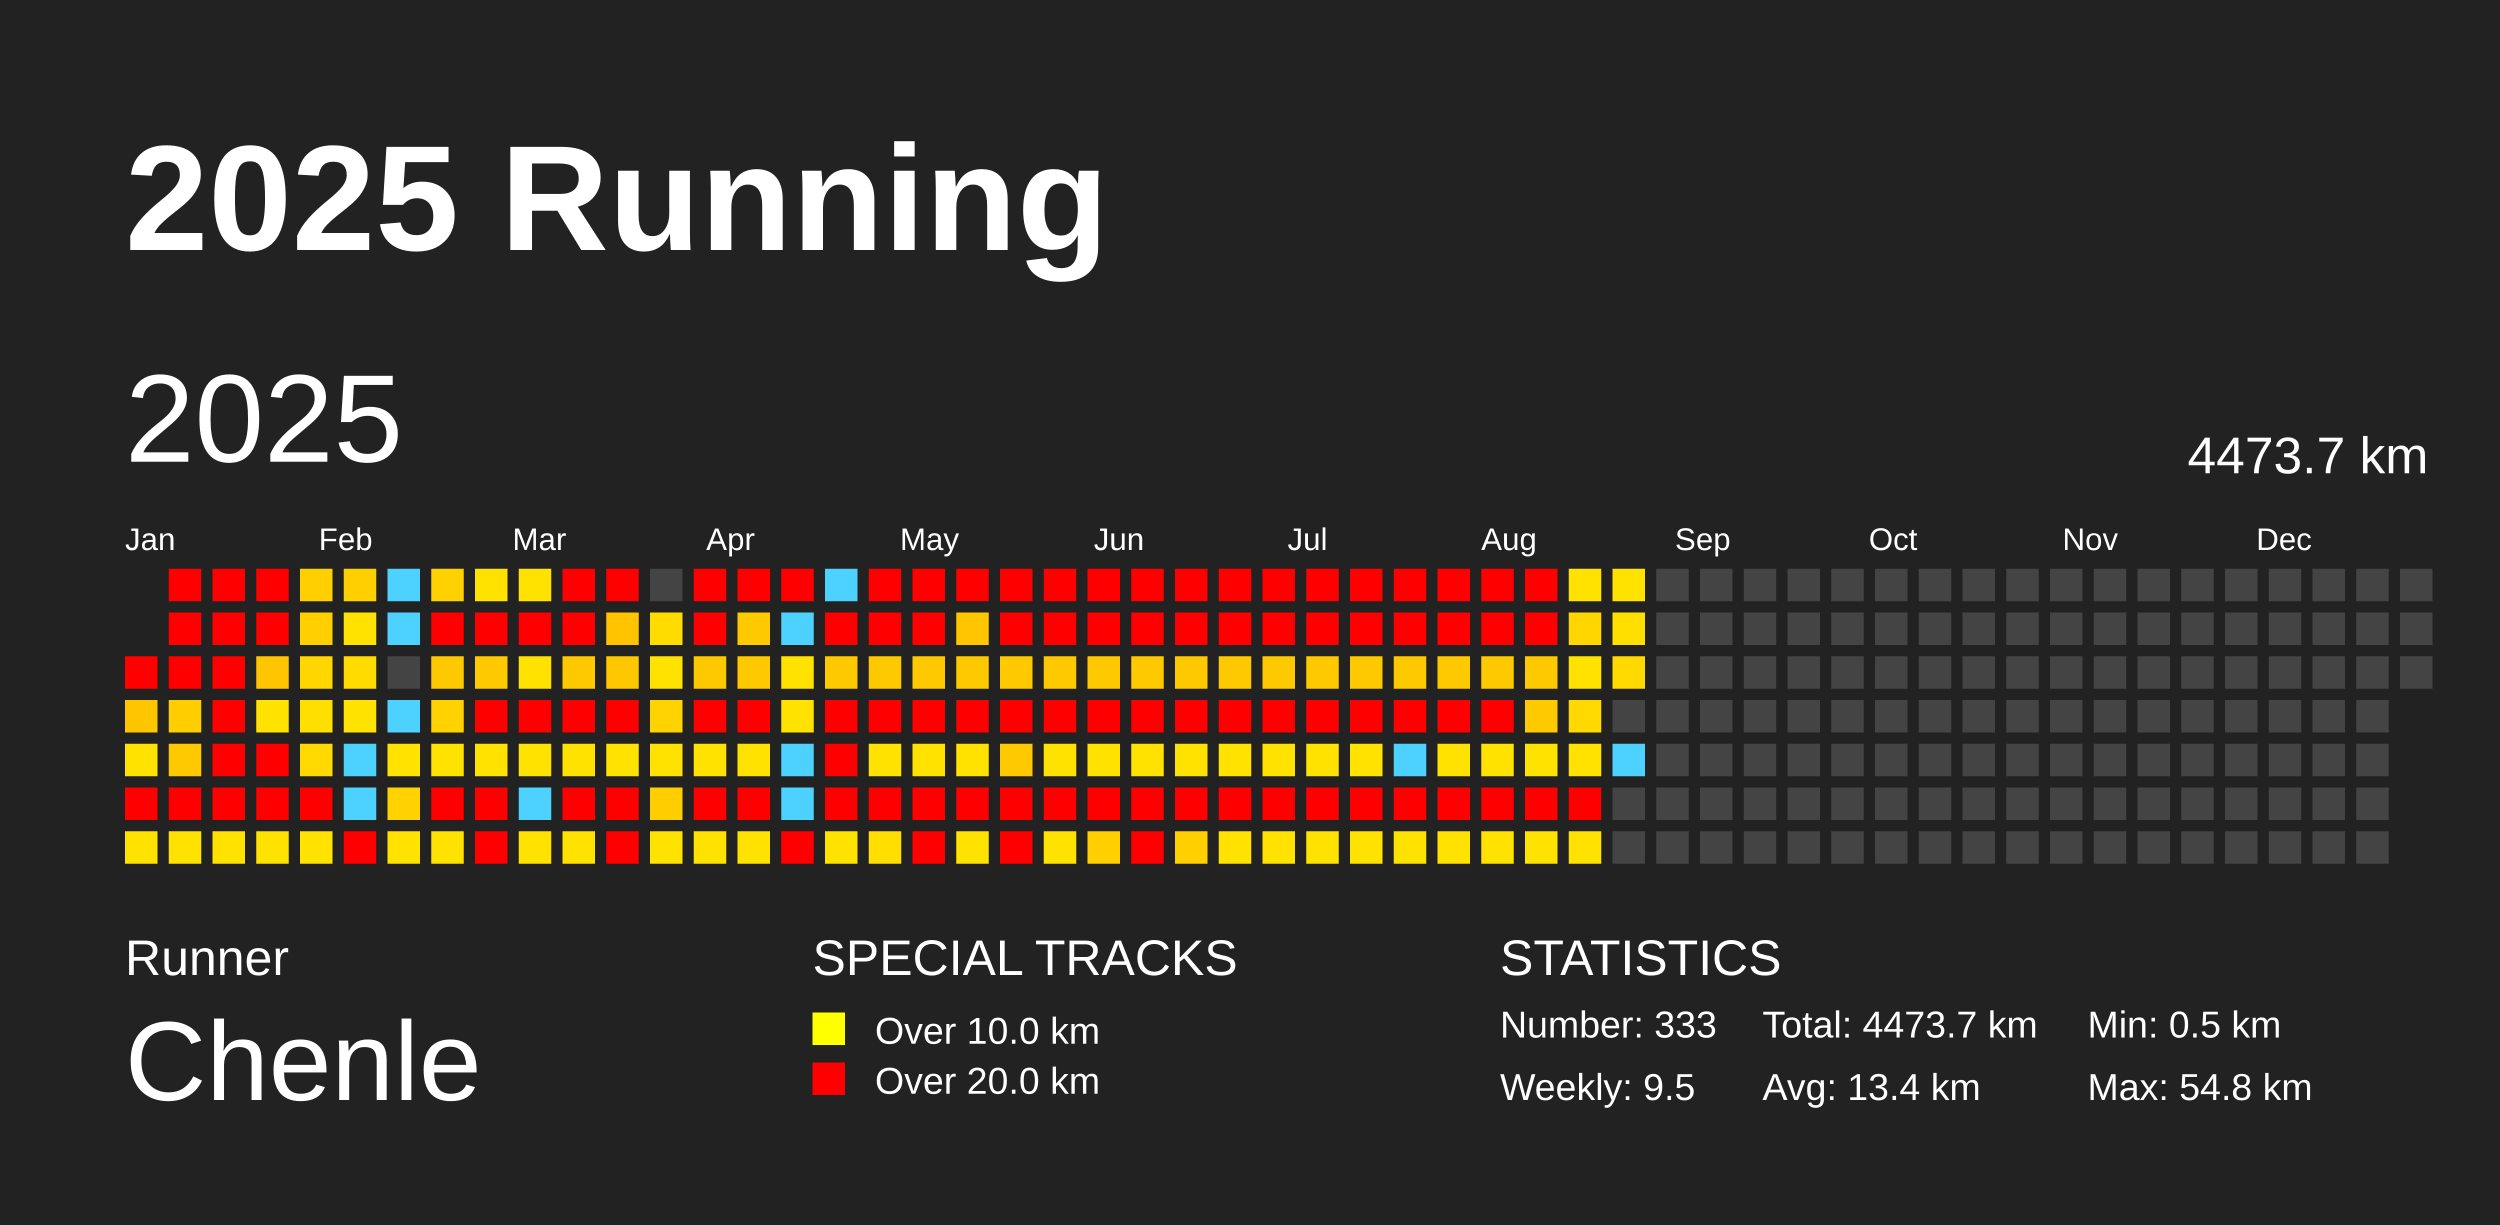
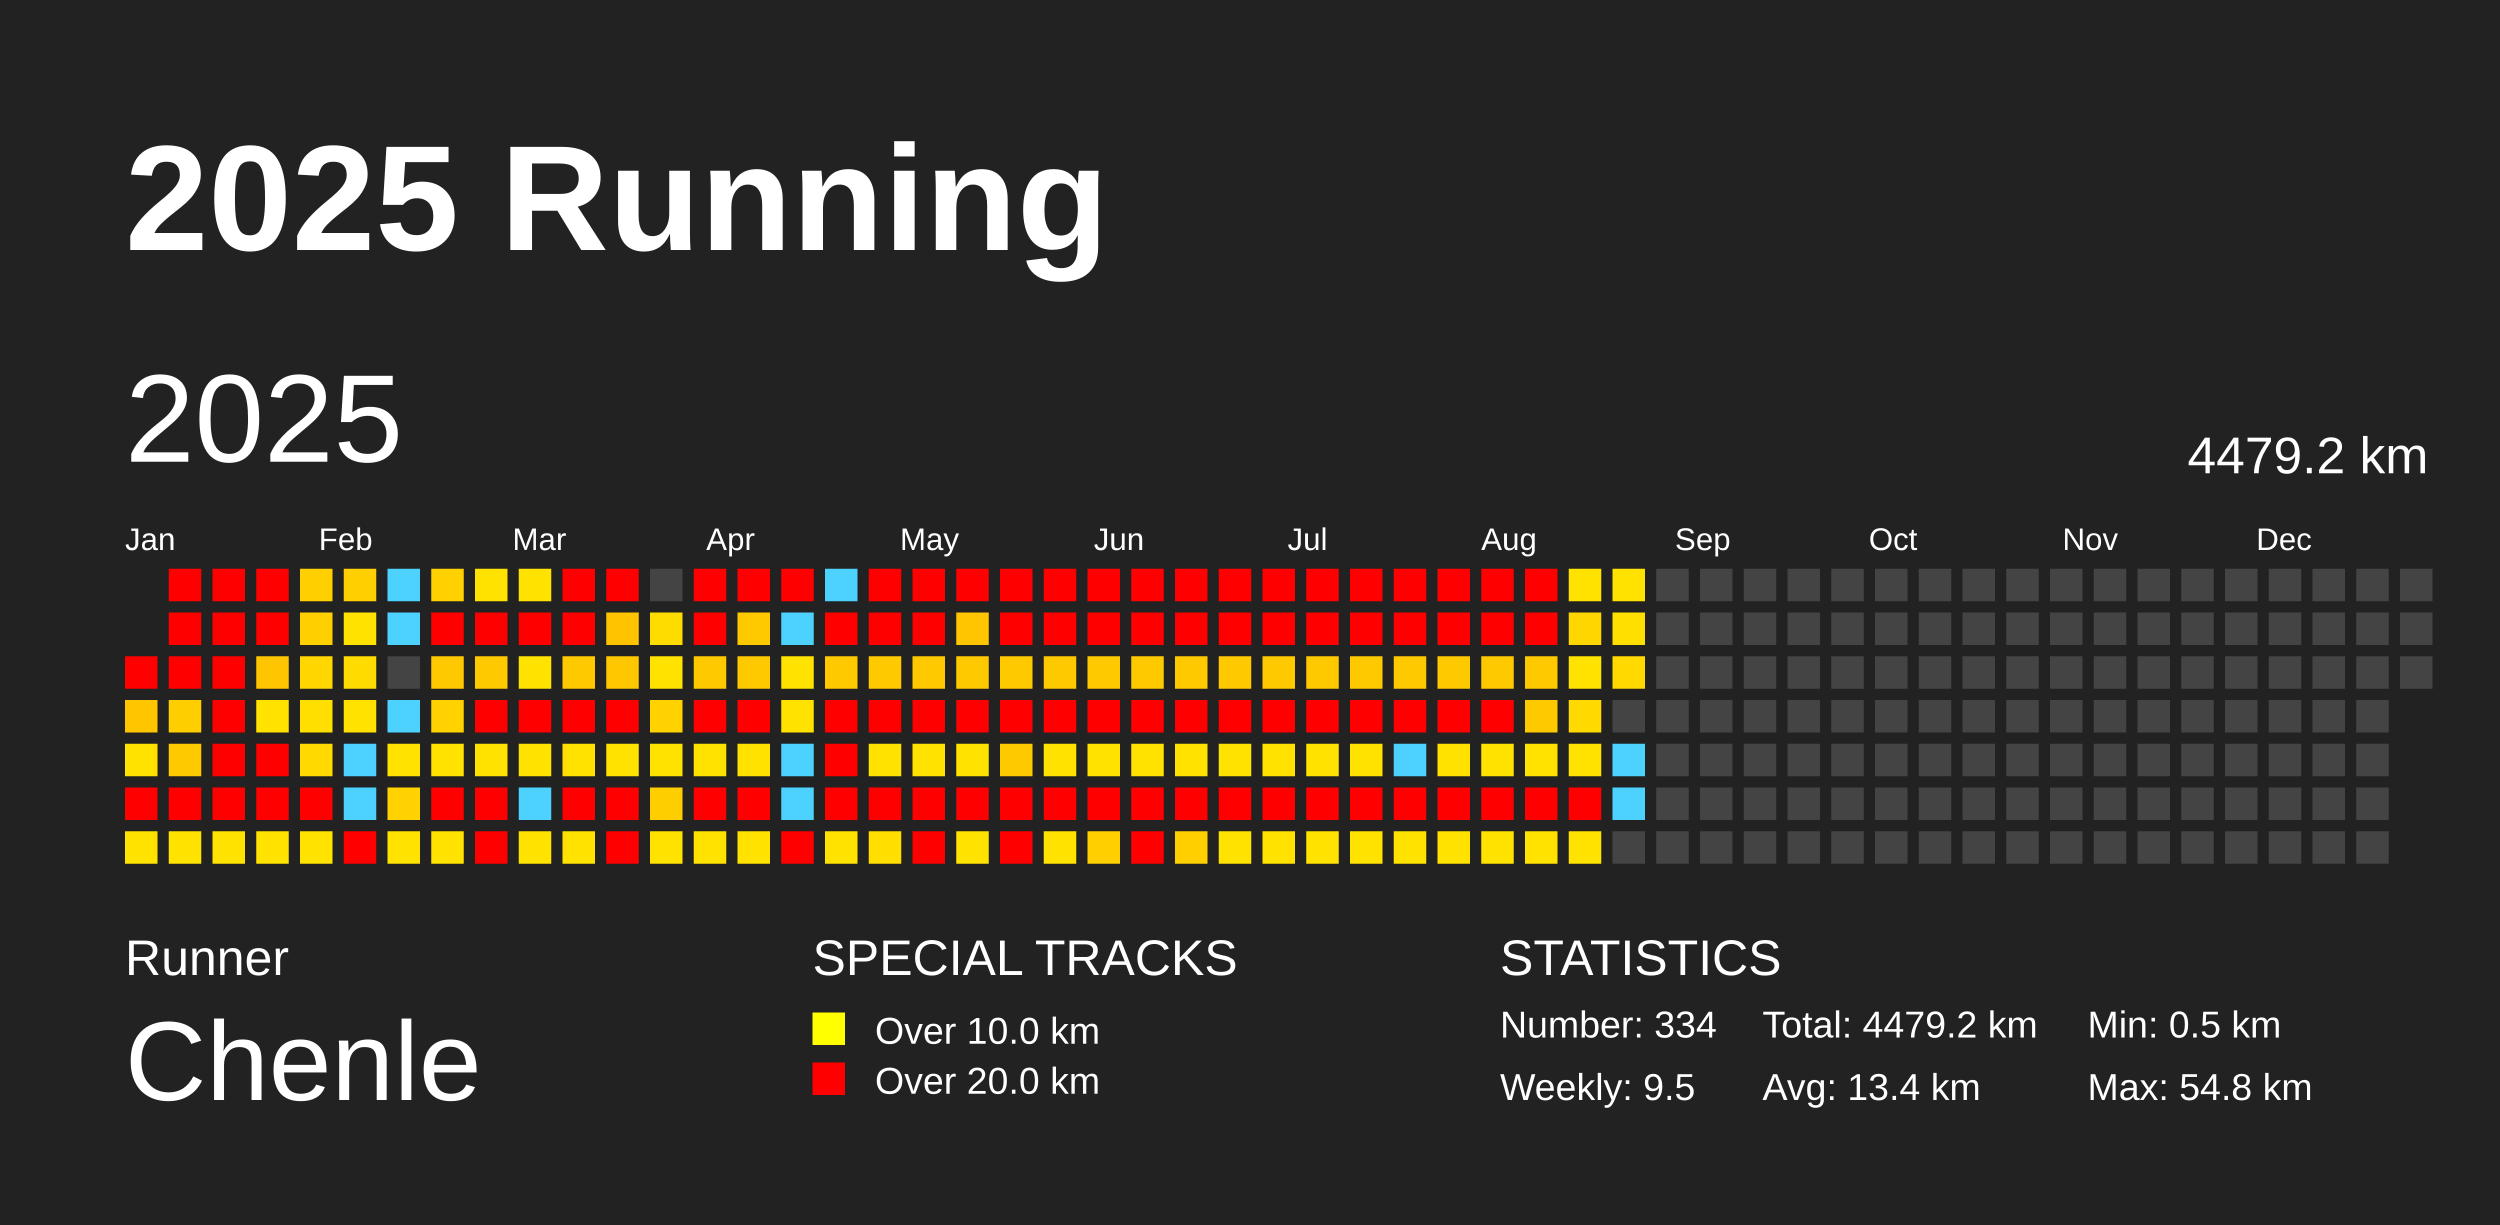
<svg xmlns="http://www.w3.org/2000/svg" baseProfile="full" height="98mm" version="1.1" viewBox="0,0,200,98" width="200mm">
  <defs />
  <rect fill="#222222" height="98" width="200" x="0" y="0" />
  <text fill="#FFFFFF" style="font-size:12px; font-family:Arial; font-weight:bold;" x="10" y="20">2025 Running</text>
  <text fill="#FFFFFF" style="font-size:4px; font-family:Arial" x="10" y="78">Runner</text>
  <text fill="#FFFFFF" style="font-size:9px; font-family:Arial" x="10" y="88">Chenle</text>
  <text fill="#FFFFFF" style="font-size:4px; font-family:Arial" x="65" y="78">SPECIAL TRACKS</text>
  <rect fill="yellow" height="2.6" width="2.6" x="65" y="81" />
  <text fill="#FFFFFF" style="font-size:3px; font-family:Arial" x="70" y="83.5">Over 10.0 km</text>
  <rect fill="red" height="2.6" width="2.6" x="65" y="85" />
  <text fill="#FFFFFF" style="font-size:3px; font-family:Arial" x="70" y="87.5">Over 20.0 km</text>
  <text fill="#FFFFFF" style="font-size:4px; font-family:Arial" x="120" y="78">STATISTICS</text>
-   <text fill="#FFFFFF" style="font-size:3px; font-family:Arial" x="120" y="83">Number: 333</text>
+   <text fill="#FFFFFF" style="font-size:3px; font-family:Arial" x="120" y="83">Number: 334</text>
  <text fill="#FFFFFF" style="font-size:3px; font-family:Arial" x="120" y="88">Weekly: 9.5</text>
-   <text fill="#FFFFFF" style="font-size:3px; font-family:Arial" x="141" y="83">Total: 4473.7 km</text>
+   <text fill="#FFFFFF" style="font-size:3px; font-family:Arial" x="141" y="83">Total: 4479.2 km</text>
  <text fill="#FFFFFF" style="font-size:3px; font-family:Arial" x="141" y="88">Avg: 13.4 km</text>
  <text fill="#FFFFFF" style="font-size:3px; font-family:Arial" x="167" y="83">Min: 0.5 km</text>
  <text fill="#FFFFFF" style="font-size:3px; font-family:Arial" x="167" y="88">Max: 54.8 km</text>
  <text dominant-baseline="hanging" fill="#FFFFFF" style="font-size:10.0px; font-family:Arial;" x="10" y="30">2025</text>
-   <text dominant-baseline="hanging" fill="#FFFFFF" style="font-size:4.125px; font-family:Arial;" x="175" y="35">4473.7 km</text>
+   <text dominant-baseline="hanging" fill="#FFFFFF" style="font-size:4.125px; font-family:Arial;" x="175" y="35">4479.2 km</text>
  <text fill="#FFFFFF" style="font-size:2.5px; font-family:Arial" x="10.0" y="44">Jan</text>
  <text fill="#FFFFFF" style="font-size:2.5px; font-family:Arial" x="25.5" y="44">Feb</text>
  <text fill="#FFFFFF" style="font-size:2.5px; font-family:Arial" x="41.0" y="44">Mar</text>
  <text fill="#FFFFFF" style="font-size:2.5px; font-family:Arial" x="56.5" y="44">Apr</text>
  <text fill="#FFFFFF" style="font-size:2.5px; font-family:Arial" x="72.0" y="44">May</text>
  <text fill="#FFFFFF" style="font-size:2.5px; font-family:Arial" x="87.5" y="44">Jun</text>
  <text fill="#FFFFFF" style="font-size:2.5px; font-family:Arial" x="103.0" y="44">Jul</text>
  <text fill="#FFFFFF" style="font-size:2.5px; font-family:Arial" x="118.5" y="44">Aug</text>
  <text fill="#FFFFFF" style="font-size:2.5px; font-family:Arial" x="134.0" y="44">Sep</text>
  <text fill="#FFFFFF" style="font-size:2.5px; font-family:Arial" x="149.5" y="44">Oct</text>
  <text fill="#FFFFFF" style="font-size:2.5px; font-family:Arial" x="165.0" y="44">Nov</text>
  <text fill="#FFFFFF" style="font-size:2.5px; font-family:Arial" x="180.5" y="44">Dec</text>
  <rect fill="red" height="2.6" width="2.6" x="10.0" y="52.5" />
  <rect fill="#ffc600" height="2.6" width="2.6" x="10.0" y="56.0" />
  <rect fill="#ffe200" height="2.6" width="2.6" x="10.0" y="59.5" />
  <rect fill="red" height="2.6" width="2.6" x="10.0" y="63.0" />
  <rect fill="#ffe200" height="2.6" width="2.6" x="10.0" y="66.5" />
  <rect fill="red" height="2.6" width="2.6" x="13.5" y="45.5" />
  <rect fill="red" height="2.6" width="2.6" x="13.5" y="49.0" />
  <rect fill="red" height="2.6" width="2.6" x="13.5" y="52.5" />
  <rect fill="#ffce00" height="2.6" width="2.6" x="13.5" y="56.0" />
  <rect fill="#ffc900" height="2.6" width="2.6" x="13.5" y="59.5" />
  <rect fill="red" height="2.6" width="2.6" x="13.5" y="63.0" />
  <rect fill="#ffe200" height="2.6" width="2.6" x="13.5" y="66.5" />
  <rect fill="red" height="2.6" width="2.6" x="17.0" y="45.5" />
  <rect fill="red" height="2.6" width="2.6" x="17.0" y="49.0" />
  <rect fill="red" height="2.6" width="2.6" x="17.0" y="52.5" />
  <rect fill="red" height="2.6" width="2.6" x="17.0" y="56.0" />
  <rect fill="red" height="2.6" width="2.6" x="17.0" y="59.5" />
  <rect fill="red" height="2.6" width="2.6" x="17.0" y="63.0" />
  <rect fill="#ffe200" height="2.6" width="2.6" x="17.0" y="66.5" />
  <rect fill="red" height="2.6" width="2.6" x="20.5" y="45.5" />
  <rect fill="red" height="2.6" width="2.6" x="20.5" y="49.0" />
  <rect fill="#ffc500" height="2.6" width="2.6" x="20.5" y="52.5" />
  <rect fill="#ffe200" height="2.6" width="2.6" x="20.5" y="56.0" />
  <rect fill="red" height="2.6" width="2.6" x="20.5" y="59.5" />
  <rect fill="red" height="2.6" width="2.6" x="20.5" y="63.0" />
  <rect fill="#ffe200" height="2.6" width="2.6" x="20.5" y="66.5" />
  <rect fill="#ffcf00" height="2.6" width="2.6" x="24.0" y="45.5" />
  <rect fill="#ffcf00" height="2.6" width="2.6" x="24.0" y="49.0" />
  <rect fill="#ffd600" height="2.6" width="2.6" x="24.0" y="52.5" />
  <rect fill="#ffdf00" height="2.6" width="2.6" x="24.0" y="56.0" />
  <rect fill="#ffd900" height="2.6" width="2.6" x="24.0" y="59.5" />
  <rect fill="red" height="2.6" width="2.6" x="24.0" y="63.0" />
  <rect fill="#ffe200" height="2.6" width="2.6" x="24.0" y="66.5" />
  <rect fill="#ffcf00" height="2.6" width="2.6" x="27.5" y="45.5" />
  <rect fill="#ffe200" height="2.6" width="2.6" x="27.5" y="49.0" />
  <rect fill="#ffdb00" height="2.6" width="2.6" x="27.5" y="52.5" />
  <rect fill="#ffe200" height="2.6" width="2.6" x="27.5" y="56.0" />
  <rect fill="#4dd2ff" height="2.6" width="2.6" x="27.5" y="59.5" />
  <rect fill="#4dd2ff" height="2.6" width="2.6" x="27.5" y="63.0" />
  <rect fill="red" height="2.6" width="2.6" x="27.5" y="66.5" />
  <rect fill="#4dd2ff" height="2.6" width="2.6" x="31.0" y="45.5" />
  <rect fill="#4dd2ff" height="2.6" width="2.6" x="31.0" y="49.0" />
  <rect fill="#444444" height="2.6" width="2.6" x="31.0" y="52.5" />
  <rect fill="#4dd2ff" height="2.6" width="2.6" x="31.0" y="56.0" />
  <rect fill="#ffe200" height="2.6" width="2.6" x="31.0" y="59.5" />
  <rect fill="#ffd200" height="2.6" width="2.6" x="31.0" y="63.0" />
  <rect fill="#ffe200" height="2.6" width="2.6" x="31.0" y="66.5" />
  <rect fill="#ffd100" height="2.6" width="2.6" x="34.5" y="45.5" />
  <rect fill="red" height="2.6" width="2.6" x="34.5" y="49.0" />
  <rect fill="#ffc900" height="2.6" width="2.6" x="34.5" y="52.5" />
  <rect fill="#ffd200" height="2.6" width="2.6" x="34.5" y="56.0" />
  <rect fill="#ffe200" height="2.6" width="2.6" x="34.5" y="59.5" />
  <rect fill="red" height="2.6" width="2.6" x="34.5" y="63.0" />
  <rect fill="#ffe200" height="2.6" width="2.6" x="34.5" y="66.5" />
  <rect fill="#ffe200" height="2.6" width="2.6" x="38.0" y="45.5" />
  <rect fill="red" height="2.6" width="2.6" x="38.0" y="49.0" />
  <rect fill="#ffc900" height="2.6" width="2.6" x="38.0" y="52.5" />
  <rect fill="red" height="2.6" width="2.6" x="38.0" y="56.0" />
  <rect fill="#ffe200" height="2.6" width="2.6" x="38.0" y="59.5" />
  <rect fill="red" height="2.6" width="2.6" x="38.0" y="63.0" />
  <rect fill="red" height="2.6" width="2.6" x="38.0" y="66.5" />
  <rect fill="#ffe200" height="2.6" width="2.6" x="41.5" y="45.5" />
  <rect fill="red" height="2.6" width="2.6" x="41.5" y="49.0" />
  <rect fill="#ffe200" height="2.6" width="2.6" x="41.5" y="52.5" />
  <rect fill="red" height="2.6" width="2.6" x="41.5" y="56.0" />
  <rect fill="#ffe200" height="2.6" width="2.6" x="41.5" y="59.5" />
  <rect fill="#4dd2ff" height="2.6" width="2.6" x="41.5" y="63.0" />
  <rect fill="#ffe200" height="2.6" width="2.6" x="41.5" y="66.5" />
  <rect fill="red" height="2.6" width="2.6" x="45.0" y="45.5" />
  <rect fill="red" height="2.6" width="2.6" x="45.0" y="49.0" />
  <rect fill="#ffc900" height="2.6" width="2.6" x="45.0" y="52.5" />
  <rect fill="red" height="2.6" width="2.6" x="45.0" y="56.0" />
  <rect fill="#ffe200" height="2.6" width="2.6" x="45.0" y="59.5" />
  <rect fill="red" height="2.6" width="2.6" x="45.0" y="63.0" />
  <rect fill="#ffe200" height="2.6" width="2.6" x="45.0" y="66.5" />
  <rect fill="red" height="2.6" width="2.6" x="48.5" y="45.5" />
  <rect fill="#ffc300" height="2.6" width="2.6" x="48.5" y="49.0" />
  <rect fill="#ffc700" height="2.6" width="2.6" x="48.5" y="52.5" />
  <rect fill="red" height="2.6" width="2.6" x="48.5" y="56.0" />
  <rect fill="#ffe200" height="2.6" width="2.6" x="48.5" y="59.5" />
  <rect fill="red" height="2.6" width="2.6" x="48.5" y="63.0" />
  <rect fill="red" height="2.6" width="2.6" x="48.5" y="66.5" />
  <rect fill="#444444" height="2.6" width="2.6" x="52.0" y="45.5" />
  <rect fill="#ffdc00" height="2.6" width="2.6" x="52.0" y="49.0" />
  <rect fill="#ffe200" height="2.6" width="2.6" x="52.0" y="52.5" />
  <rect fill="#ffd200" height="2.6" width="2.6" x="52.0" y="56.0" />
  <rect fill="#ffe200" height="2.6" width="2.6" x="52.0" y="59.5" />
  <rect fill="#ffce00" height="2.6" width="2.6" x="52.0" y="63.0" />
  <rect fill="#ffe200" height="2.6" width="2.6" x="52.0" y="66.5" />
  <rect fill="red" height="2.6" width="2.6" x="55.5" y="45.5" />
  <rect fill="red" height="2.6" width="2.6" x="55.5" y="49.0" />
  <rect fill="#ffc900" height="2.6" width="2.6" x="55.5" y="52.5" />
  <rect fill="red" height="2.6" width="2.6" x="55.5" y="56.0" />
  <rect fill="#ffe200" height="2.6" width="2.6" x="55.5" y="59.5" />
  <rect fill="red" height="2.6" width="2.6" x="55.5" y="63.0" />
  <rect fill="#ffe200" height="2.6" width="2.6" x="55.5" y="66.5" />
  <rect fill="red" height="2.6" width="2.6" x="59.0" y="45.5" />
  <rect fill="#ffc900" height="2.6" width="2.6" x="59.0" y="49.0" />
  <rect fill="#ffc900" height="2.6" width="2.6" x="59.0" y="52.5" />
  <rect fill="red" height="2.6" width="2.6" x="59.0" y="56.0" />
  <rect fill="#ffe200" height="2.6" width="2.6" x="59.0" y="59.5" />
  <rect fill="red" height="2.6" width="2.6" x="59.0" y="63.0" />
  <rect fill="#ffe200" height="2.6" width="2.6" x="59.0" y="66.5" />
  <rect fill="red" height="2.6" width="2.6" x="62.5" y="45.5" />
  <rect fill="#4dd2ff" height="2.6" width="2.6" x="62.5" y="49.0" />
  <rect fill="#ffe200" height="2.6" width="2.6" x="62.5" y="52.5" />
  <rect fill="#ffe200" height="2.6" width="2.6" x="62.5" y="56.0" />
  <rect fill="#4dd2ff" height="2.6" width="2.6" x="62.5" y="59.5" />
  <rect fill="#4dd2ff" height="2.6" width="2.6" x="62.5" y="63.0" />
  <rect fill="red" height="2.6" width="2.6" x="62.5" y="66.5" />
  <rect fill="#4dd2ff" height="2.6" width="2.6" x="66.0" y="45.5" />
  <rect fill="red" height="2.6" width="2.6" x="66.0" y="49.0" />
  <rect fill="#ffc900" height="2.6" width="2.6" x="66.0" y="52.5" />
  <rect fill="red" height="2.6" width="2.6" x="66.0" y="56.0" />
  <rect fill="red" height="2.6" width="2.6" x="66.0" y="59.5" />
  <rect fill="red" height="2.6" width="2.6" x="66.0" y="63.0" />
  <rect fill="#ffe200" height="2.6" width="2.6" x="66.0" y="66.5" />
  <rect fill="red" height="2.6" width="2.6" x="69.5" y="45.5" />
  <rect fill="red" height="2.6" width="2.6" x="69.5" y="49.0" />
  <rect fill="#ffc900" height="2.6" width="2.6" x="69.5" y="52.5" />
  <rect fill="red" height="2.6" width="2.6" x="69.5" y="56.0" />
  <rect fill="#ffe200" height="2.6" width="2.6" x="69.5" y="59.5" />
  <rect fill="red" height="2.6" width="2.6" x="69.5" y="63.0" />
  <rect fill="#ffde00" height="2.6" width="2.6" x="69.5" y="66.5" />
  <rect fill="red" height="2.6" width="2.6" x="73.0" y="45.5" />
  <rect fill="red" height="2.6" width="2.6" x="73.0" y="49.0" />
  <rect fill="#ffc900" height="2.6" width="2.6" x="73.0" y="52.5" />
  <rect fill="red" height="2.6" width="2.6" x="73.0" y="56.0" />
  <rect fill="#ffe200" height="2.6" width="2.6" x="73.0" y="59.5" />
  <rect fill="red" height="2.6" width="2.6" x="73.0" y="63.0" />
  <rect fill="red" height="2.6" width="2.6" x="73.0" y="66.5" />
  <rect fill="red" height="2.6" width="2.6" x="76.5" y="45.5" />
  <rect fill="#ffc500" height="2.6" width="2.6" x="76.5" y="49.0" />
  <rect fill="#ffc900" height="2.6" width="2.6" x="76.5" y="52.5" />
  <rect fill="red" height="2.6" width="2.6" x="76.5" y="56.0" />
  <rect fill="#ffe200" height="2.6" width="2.6" x="76.5" y="59.5" />
  <rect fill="red" height="2.6" width="2.6" x="76.5" y="63.0" />
  <rect fill="#ffe200" height="2.6" width="2.6" x="76.5" y="66.5" />
  <rect fill="red" height="2.6" width="2.6" x="80.0" y="45.5" />
  <rect fill="red" height="2.6" width="2.6" x="80.0" y="49.0" />
  <rect fill="#ffc900" height="2.6" width="2.6" x="80.0" y="52.5" />
  <rect fill="red" height="2.6" width="2.6" x="80.0" y="56.0" />
  <rect fill="#ffc900" height="2.6" width="2.6" x="80.0" y="59.5" />
  <rect fill="red" height="2.6" width="2.6" x="80.0" y="63.0" />
  <rect fill="red" height="2.6" width="2.6" x="80.0" y="66.5" />
  <rect fill="red" height="2.6" width="2.6" x="83.5" y="45.5" />
  <rect fill="red" height="2.6" width="2.6" x="83.5" y="49.0" />
  <rect fill="#ffc900" height="2.6" width="2.6" x="83.5" y="52.5" />
  <rect fill="red" height="2.6" width="2.6" x="83.5" y="56.0" />
  <rect fill="#ffe200" height="2.6" width="2.6" x="83.5" y="59.5" />
  <rect fill="red" height="2.6" width="2.6" x="83.5" y="63.0" />
  <rect fill="#ffe200" height="2.6" width="2.6" x="83.5" y="66.5" />
  <rect fill="red" height="2.6" width="2.6" x="87.0" y="45.5" />
  <rect fill="red" height="2.6" width="2.6" x="87.0" y="49.0" />
  <rect fill="#ffc900" height="2.6" width="2.6" x="87.0" y="52.5" />
  <rect fill="red" height="2.6" width="2.6" x="87.0" y="56.0" />
  <rect fill="#ffe200" height="2.6" width="2.6" x="87.0" y="59.5" />
  <rect fill="red" height="2.6" width="2.6" x="87.0" y="63.0" />
  <rect fill="#ffcf00" height="2.6" width="2.6" x="87.0" y="66.5" />
  <rect fill="red" height="2.6" width="2.6" x="90.5" y="45.5" />
  <rect fill="red" height="2.6" width="2.6" x="90.5" y="49.0" />
  <rect fill="#ffc900" height="2.6" width="2.6" x="90.5" y="52.5" />
  <rect fill="red" height="2.6" width="2.6" x="90.5" y="56.0" />
  <rect fill="#ffe200" height="2.6" width="2.6" x="90.5" y="59.5" />
  <rect fill="red" height="2.6" width="2.6" x="90.5" y="63.0" />
  <rect fill="red" height="2.6" width="2.6" x="90.5" y="66.5" />
  <rect fill="red" height="2.6" width="2.6" x="94.0" y="45.5" />
  <rect fill="red" height="2.6" width="2.6" x="94.0" y="49.0" />
  <rect fill="#ffc900" height="2.6" width="2.6" x="94.0" y="52.5" />
  <rect fill="red" height="2.6" width="2.6" x="94.0" y="56.0" />
  <rect fill="#ffe200" height="2.6" width="2.6" x="94.0" y="59.5" />
  <rect fill="red" height="2.6" width="2.6" x="94.0" y="63.0" />
  <rect fill="#ffcf00" height="2.6" width="2.6" x="94.0" y="66.5" />
  <rect fill="red" height="2.6" width="2.6" x="97.5" y="45.5" />
  <rect fill="red" height="2.6" width="2.6" x="97.5" y="49.0" />
  <rect fill="#ffc900" height="2.6" width="2.6" x="97.5" y="52.5" />
  <rect fill="red" height="2.6" width="2.6" x="97.5" y="56.0" />
  <rect fill="#ffe200" height="2.6" width="2.6" x="97.5" y="59.5" />
  <rect fill="red" height="2.6" width="2.6" x="97.5" y="63.0" />
  <rect fill="#ffe200" height="2.6" width="2.6" x="97.5" y="66.5" />
  <rect fill="red" height="2.6" width="2.6" x="101.0" y="45.5" />
  <rect fill="red" height="2.6" width="2.6" x="101.0" y="49.0" />
  <rect fill="#ffc900" height="2.6" width="2.6" x="101.0" y="52.5" />
  <rect fill="red" height="2.6" width="2.6" x="101.0" y="56.0" />
  <rect fill="#ffe200" height="2.6" width="2.6" x="101.0" y="59.5" />
  <rect fill="red" height="2.6" width="2.6" x="101.0" y="63.0" />
  <rect fill="#ffe200" height="2.6" width="2.6" x="101.0" y="66.5" />
  <rect fill="red" height="2.6" width="2.6" x="104.5" y="45.5" />
  <rect fill="red" height="2.6" width="2.6" x="104.5" y="49.0" />
  <rect fill="#ffc900" height="2.6" width="2.6" x="104.5" y="52.5" />
  <rect fill="red" height="2.6" width="2.6" x="104.5" y="56.0" />
  <rect fill="#ffe200" height="2.6" width="2.6" x="104.5" y="59.5" />
  <rect fill="red" height="2.6" width="2.6" x="104.5" y="63.0" />
  <rect fill="#ffe200" height="2.6" width="2.6" x="104.5" y="66.5" />
  <rect fill="red" height="2.6" width="2.6" x="108.0" y="45.5" />
  <rect fill="red" height="2.6" width="2.6" x="108.0" y="49.0" />
  <rect fill="#ffc900" height="2.6" width="2.6" x="108.0" y="52.5" />
  <rect fill="red" height="2.6" width="2.6" x="108.0" y="56.0" />
  <rect fill="#ffe200" height="2.6" width="2.6" x="108.0" y="59.5" />
  <rect fill="red" height="2.6" width="2.6" x="108.0" y="63.0" />
  <rect fill="#ffe200" height="2.6" width="2.6" x="108.0" y="66.5" />
  <rect fill="red" height="2.6" width="2.6" x="111.5" y="45.5" />
  <rect fill="red" height="2.6" width="2.6" x="111.5" y="49.0" />
  <rect fill="#ffc900" height="2.6" width="2.6" x="111.5" y="52.5" />
  <rect fill="red" height="2.6" width="2.6" x="111.5" y="56.0" />
  <rect fill="#4dd2ff" height="2.6" width="2.6" x="111.5" y="59.5" />
  <rect fill="red" height="2.6" width="2.6" x="111.5" y="63.0" />
  <rect fill="#ffe200" height="2.6" width="2.6" x="111.5" y="66.5" />
  <rect fill="red" height="2.6" width="2.6" x="115.0" y="45.5" />
  <rect fill="red" height="2.6" width="2.6" x="115.0" y="49.0" />
  <rect fill="#ffc900" height="2.6" width="2.6" x="115.0" y="52.5" />
  <rect fill="red" height="2.6" width="2.6" x="115.0" y="56.0" />
  <rect fill="#ffe200" height="2.6" width="2.6" x="115.0" y="59.5" />
  <rect fill="red" height="2.6" width="2.6" x="115.0" y="63.0" />
  <rect fill="#ffe200" height="2.6" width="2.6" x="115.0" y="66.5" />
  <rect fill="red" height="2.6" width="2.6" x="118.5" y="45.5" />
  <rect fill="red" height="2.6" width="2.6" x="118.5" y="49.0" />
  <rect fill="#ffc900" height="2.6" width="2.6" x="118.5" y="52.5" />
  <rect fill="red" height="2.6" width="2.6" x="118.5" y="56.0" />
  <rect fill="#ffe200" height="2.6" width="2.6" x="118.5" y="59.5" />
  <rect fill="red" height="2.6" width="2.6" x="118.5" y="63.0" />
  <rect fill="#ffe200" height="2.6" width="2.6" x="118.5" y="66.5" />
  <rect fill="red" height="2.6" width="2.6" x="122.0" y="45.5" />
  <rect fill="red" height="2.6" width="2.6" x="122.0" y="49.0" />
  <rect fill="#ffc900" height="2.6" width="2.6" x="122.0" y="52.5" />
  <rect fill="#ffc900" height="2.6" width="2.6" x="122.0" y="56.0" />
  <rect fill="#ffe200" height="2.6" width="2.6" x="122.0" y="59.5" />
  <rect fill="red" height="2.6" width="2.6" x="122.0" y="63.0" />
  <rect fill="#ffe200" height="2.6" width="2.6" x="122.0" y="66.5" />
  <rect fill="#ffe200" height="2.6" width="2.6" x="125.5" y="45.5" />
  <rect fill="#ffd600" height="2.6" width="2.6" x="125.5" y="49.0" />
  <rect fill="#ffe200" height="2.6" width="2.6" x="125.5" y="52.5" />
  <rect fill="#ffd900" height="2.6" width="2.6" x="125.5" y="56.0" />
  <rect fill="#ffe200" height="2.6" width="2.6" x="125.5" y="59.5" />
  <rect fill="red" height="2.6" width="2.6" x="125.5" y="63.0" />
  <rect fill="#ffe200" height="2.6" width="2.6" x="125.5" y="66.5" />
  <rect fill="#ffe200" height="2.6" width="2.6" x="129.0" y="45.5" />
  <rect fill="#ffdf00" height="2.6" width="2.6" x="129.0" y="49.0" />
  <rect fill="#ffd900" height="2.6" width="2.6" x="129.0" y="52.5" />
  <rect fill="#444444" height="2.6" width="2.6" x="129.0" y="56.0" />
  <rect fill="#4dd2ff" height="2.6" width="2.6" x="129.0" y="59.5" />
-   <rect fill="#444444" height="2.6" width="2.6" x="129.0" y="63.0" />
+   <rect fill="#4dd2ff" height="2.6" width="2.6" x="129.0" y="63.0" />
  <rect fill="#444444" height="2.6" width="2.6" x="129.0" y="66.5" />
  <rect fill="#444444" height="2.6" width="2.6" x="132.5" y="45.5" />
  <rect fill="#444444" height="2.6" width="2.6" x="132.5" y="49.0" />
  <rect fill="#444444" height="2.6" width="2.6" x="132.5" y="52.5" />
  <rect fill="#444444" height="2.6" width="2.6" x="132.5" y="56.0" />
  <rect fill="#444444" height="2.6" width="2.6" x="132.5" y="59.5" />
  <rect fill="#444444" height="2.6" width="2.6" x="132.5" y="63.0" />
  <rect fill="#444444" height="2.6" width="2.6" x="132.5" y="66.5" />
  <rect fill="#444444" height="2.6" width="2.6" x="136.0" y="45.5" />
  <rect fill="#444444" height="2.6" width="2.6" x="136.0" y="49.0" />
  <rect fill="#444444" height="2.6" width="2.6" x="136.0" y="52.5" />
  <rect fill="#444444" height="2.6" width="2.6" x="136.0" y="56.0" />
  <rect fill="#444444" height="2.6" width="2.6" x="136.0" y="59.5" />
  <rect fill="#444444" height="2.6" width="2.6" x="136.0" y="63.0" />
  <rect fill="#444444" height="2.6" width="2.6" x="136.0" y="66.5" />
  <rect fill="#444444" height="2.6" width="2.6" x="139.5" y="45.5" />
  <rect fill="#444444" height="2.6" width="2.6" x="139.5" y="49.0" />
  <rect fill="#444444" height="2.6" width="2.6" x="139.5" y="52.5" />
  <rect fill="#444444" height="2.6" width="2.6" x="139.5" y="56.0" />
  <rect fill="#444444" height="2.6" width="2.6" x="139.5" y="59.5" />
  <rect fill="#444444" height="2.6" width="2.6" x="139.5" y="63.0" />
  <rect fill="#444444" height="2.6" width="2.6" x="139.5" y="66.5" />
  <rect fill="#444444" height="2.6" width="2.6" x="143.0" y="45.5" />
  <rect fill="#444444" height="2.6" width="2.6" x="143.0" y="49.0" />
  <rect fill="#444444" height="2.6" width="2.6" x="143.0" y="52.5" />
  <rect fill="#444444" height="2.6" width="2.6" x="143.0" y="56.0" />
  <rect fill="#444444" height="2.6" width="2.6" x="143.0" y="59.5" />
  <rect fill="#444444" height="2.6" width="2.6" x="143.0" y="63.0" />
  <rect fill="#444444" height="2.6" width="2.6" x="143.0" y="66.5" />
  <rect fill="#444444" height="2.6" width="2.6" x="146.5" y="45.5" />
  <rect fill="#444444" height="2.6" width="2.6" x="146.5" y="49.0" />
  <rect fill="#444444" height="2.6" width="2.6" x="146.5" y="52.5" />
  <rect fill="#444444" height="2.6" width="2.6" x="146.5" y="56.0" />
  <rect fill="#444444" height="2.6" width="2.6" x="146.5" y="59.5" />
  <rect fill="#444444" height="2.6" width="2.6" x="146.5" y="63.0" />
  <rect fill="#444444" height="2.6" width="2.6" x="146.5" y="66.5" />
  <rect fill="#444444" height="2.6" width="2.6" x="150.0" y="45.5" />
  <rect fill="#444444" height="2.6" width="2.6" x="150.0" y="49.0" />
  <rect fill="#444444" height="2.6" width="2.6" x="150.0" y="52.5" />
  <rect fill="#444444" height="2.6" width="2.6" x="150.0" y="56.0" />
  <rect fill="#444444" height="2.6" width="2.6" x="150.0" y="59.5" />
  <rect fill="#444444" height="2.6" width="2.6" x="150.0" y="63.0" />
  <rect fill="#444444" height="2.6" width="2.6" x="150.0" y="66.5" />
  <rect fill="#444444" height="2.6" width="2.6" x="153.5" y="45.5" />
  <rect fill="#444444" height="2.6" width="2.6" x="153.5" y="49.0" />
  <rect fill="#444444" height="2.6" width="2.6" x="153.5" y="52.5" />
  <rect fill="#444444" height="2.6" width="2.6" x="153.5" y="56.0" />
  <rect fill="#444444" height="2.6" width="2.6" x="153.5" y="59.5" />
  <rect fill="#444444" height="2.6" width="2.6" x="153.5" y="63.0" />
  <rect fill="#444444" height="2.6" width="2.6" x="153.5" y="66.5" />
  <rect fill="#444444" height="2.6" width="2.6" x="157.0" y="45.5" />
  <rect fill="#444444" height="2.6" width="2.6" x="157.0" y="49.0" />
  <rect fill="#444444" height="2.6" width="2.6" x="157.0" y="52.5" />
  <rect fill="#444444" height="2.6" width="2.6" x="157.0" y="56.0" />
  <rect fill="#444444" height="2.6" width="2.6" x="157.0" y="59.5" />
  <rect fill="#444444" height="2.6" width="2.6" x="157.0" y="63.0" />
  <rect fill="#444444" height="2.6" width="2.6" x="157.0" y="66.5" />
  <rect fill="#444444" height="2.6" width="2.6" x="160.5" y="45.5" />
  <rect fill="#444444" height="2.6" width="2.6" x="160.5" y="49.0" />
  <rect fill="#444444" height="2.6" width="2.6" x="160.5" y="52.5" />
  <rect fill="#444444" height="2.6" width="2.6" x="160.5" y="56.0" />
  <rect fill="#444444" height="2.6" width="2.6" x="160.5" y="59.5" />
  <rect fill="#444444" height="2.6" width="2.6" x="160.5" y="63.0" />
  <rect fill="#444444" height="2.6" width="2.6" x="160.5" y="66.5" />
  <rect fill="#444444" height="2.6" width="2.6" x="164.0" y="45.5" />
  <rect fill="#444444" height="2.6" width="2.6" x="164.0" y="49.0" />
  <rect fill="#444444" height="2.6" width="2.6" x="164.0" y="52.5" />
  <rect fill="#444444" height="2.6" width="2.6" x="164.0" y="56.0" />
  <rect fill="#444444" height="2.6" width="2.6" x="164.0" y="59.5" />
  <rect fill="#444444" height="2.6" width="2.6" x="164.0" y="63.0" />
  <rect fill="#444444" height="2.6" width="2.6" x="164.0" y="66.5" />
  <rect fill="#444444" height="2.6" width="2.6" x="167.5" y="45.5" />
  <rect fill="#444444" height="2.6" width="2.6" x="167.5" y="49.0" />
  <rect fill="#444444" height="2.6" width="2.6" x="167.5" y="52.5" />
  <rect fill="#444444" height="2.6" width="2.6" x="167.5" y="56.0" />
  <rect fill="#444444" height="2.6" width="2.6" x="167.5" y="59.5" />
  <rect fill="#444444" height="2.6" width="2.6" x="167.5" y="63.0" />
  <rect fill="#444444" height="2.6" width="2.6" x="167.5" y="66.5" />
  <rect fill="#444444" height="2.6" width="2.6" x="171.0" y="45.5" />
  <rect fill="#444444" height="2.6" width="2.6" x="171.0" y="49.0" />
  <rect fill="#444444" height="2.6" width="2.6" x="171.0" y="52.5" />
  <rect fill="#444444" height="2.6" width="2.6" x="171.0" y="56.0" />
  <rect fill="#444444" height="2.6" width="2.6" x="171.0" y="59.5" />
  <rect fill="#444444" height="2.6" width="2.6" x="171.0" y="63.0" />
  <rect fill="#444444" height="2.6" width="2.6" x="171.0" y="66.5" />
  <rect fill="#444444" height="2.6" width="2.6" x="174.5" y="45.5" />
  <rect fill="#444444" height="2.6" width="2.6" x="174.5" y="49.0" />
  <rect fill="#444444" height="2.6" width="2.6" x="174.5" y="52.5" />
  <rect fill="#444444" height="2.6" width="2.6" x="174.5" y="56.0" />
  <rect fill="#444444" height="2.6" width="2.6" x="174.5" y="59.5" />
  <rect fill="#444444" height="2.6" width="2.6" x="174.5" y="63.0" />
  <rect fill="#444444" height="2.6" width="2.6" x="174.5" y="66.5" />
  <rect fill="#444444" height="2.6" width="2.6" x="178.0" y="45.5" />
  <rect fill="#444444" height="2.6" width="2.6" x="178.0" y="49.0" />
  <rect fill="#444444" height="2.6" width="2.6" x="178.0" y="52.5" />
  <rect fill="#444444" height="2.6" width="2.6" x="178.0" y="56.0" />
  <rect fill="#444444" height="2.6" width="2.6" x="178.0" y="59.5" />
  <rect fill="#444444" height="2.6" width="2.6" x="178.0" y="63.0" />
  <rect fill="#444444" height="2.6" width="2.6" x="178.0" y="66.5" />
  <rect fill="#444444" height="2.6" width="2.6" x="181.5" y="45.5" />
  <rect fill="#444444" height="2.6" width="2.6" x="181.5" y="49.0" />
  <rect fill="#444444" height="2.6" width="2.6" x="181.5" y="52.5" />
  <rect fill="#444444" height="2.6" width="2.6" x="181.5" y="56.0" />
  <rect fill="#444444" height="2.6" width="2.6" x="181.5" y="59.5" />
  <rect fill="#444444" height="2.6" width="2.6" x="181.5" y="63.0" />
  <rect fill="#444444" height="2.6" width="2.6" x="181.5" y="66.5" />
  <rect fill="#444444" height="2.6" width="2.6" x="185.0" y="45.5" />
  <rect fill="#444444" height="2.6" width="2.6" x="185.0" y="49.0" />
  <rect fill="#444444" height="2.6" width="2.6" x="185.0" y="52.5" />
  <rect fill="#444444" height="2.6" width="2.6" x="185.0" y="56.0" />
  <rect fill="#444444" height="2.6" width="2.6" x="185.0" y="59.5" />
  <rect fill="#444444" height="2.6" width="2.6" x="185.0" y="63.0" />
  <rect fill="#444444" height="2.6" width="2.6" x="185.0" y="66.5" />
  <rect fill="#444444" height="2.6" width="2.6" x="188.5" y="45.5" />
  <rect fill="#444444" height="2.6" width="2.6" x="188.5" y="49.0" />
  <rect fill="#444444" height="2.6" width="2.6" x="188.5" y="52.5" />
  <rect fill="#444444" height="2.6" width="2.6" x="188.5" y="56.0" />
  <rect fill="#444444" height="2.6" width="2.6" x="188.5" y="59.5" />
  <rect fill="#444444" height="2.6" width="2.6" x="188.5" y="63.0" />
  <rect fill="#444444" height="2.6" width="2.6" x="188.5" y="66.5" />
  <rect fill="#444444" height="2.6" width="2.6" x="192.0" y="45.5" />
  <rect fill="#444444" height="2.6" width="2.6" x="192.0" y="49.0" />
  <rect fill="#444444" height="2.6" width="2.6" x="192.0" y="52.5" />
</svg>
